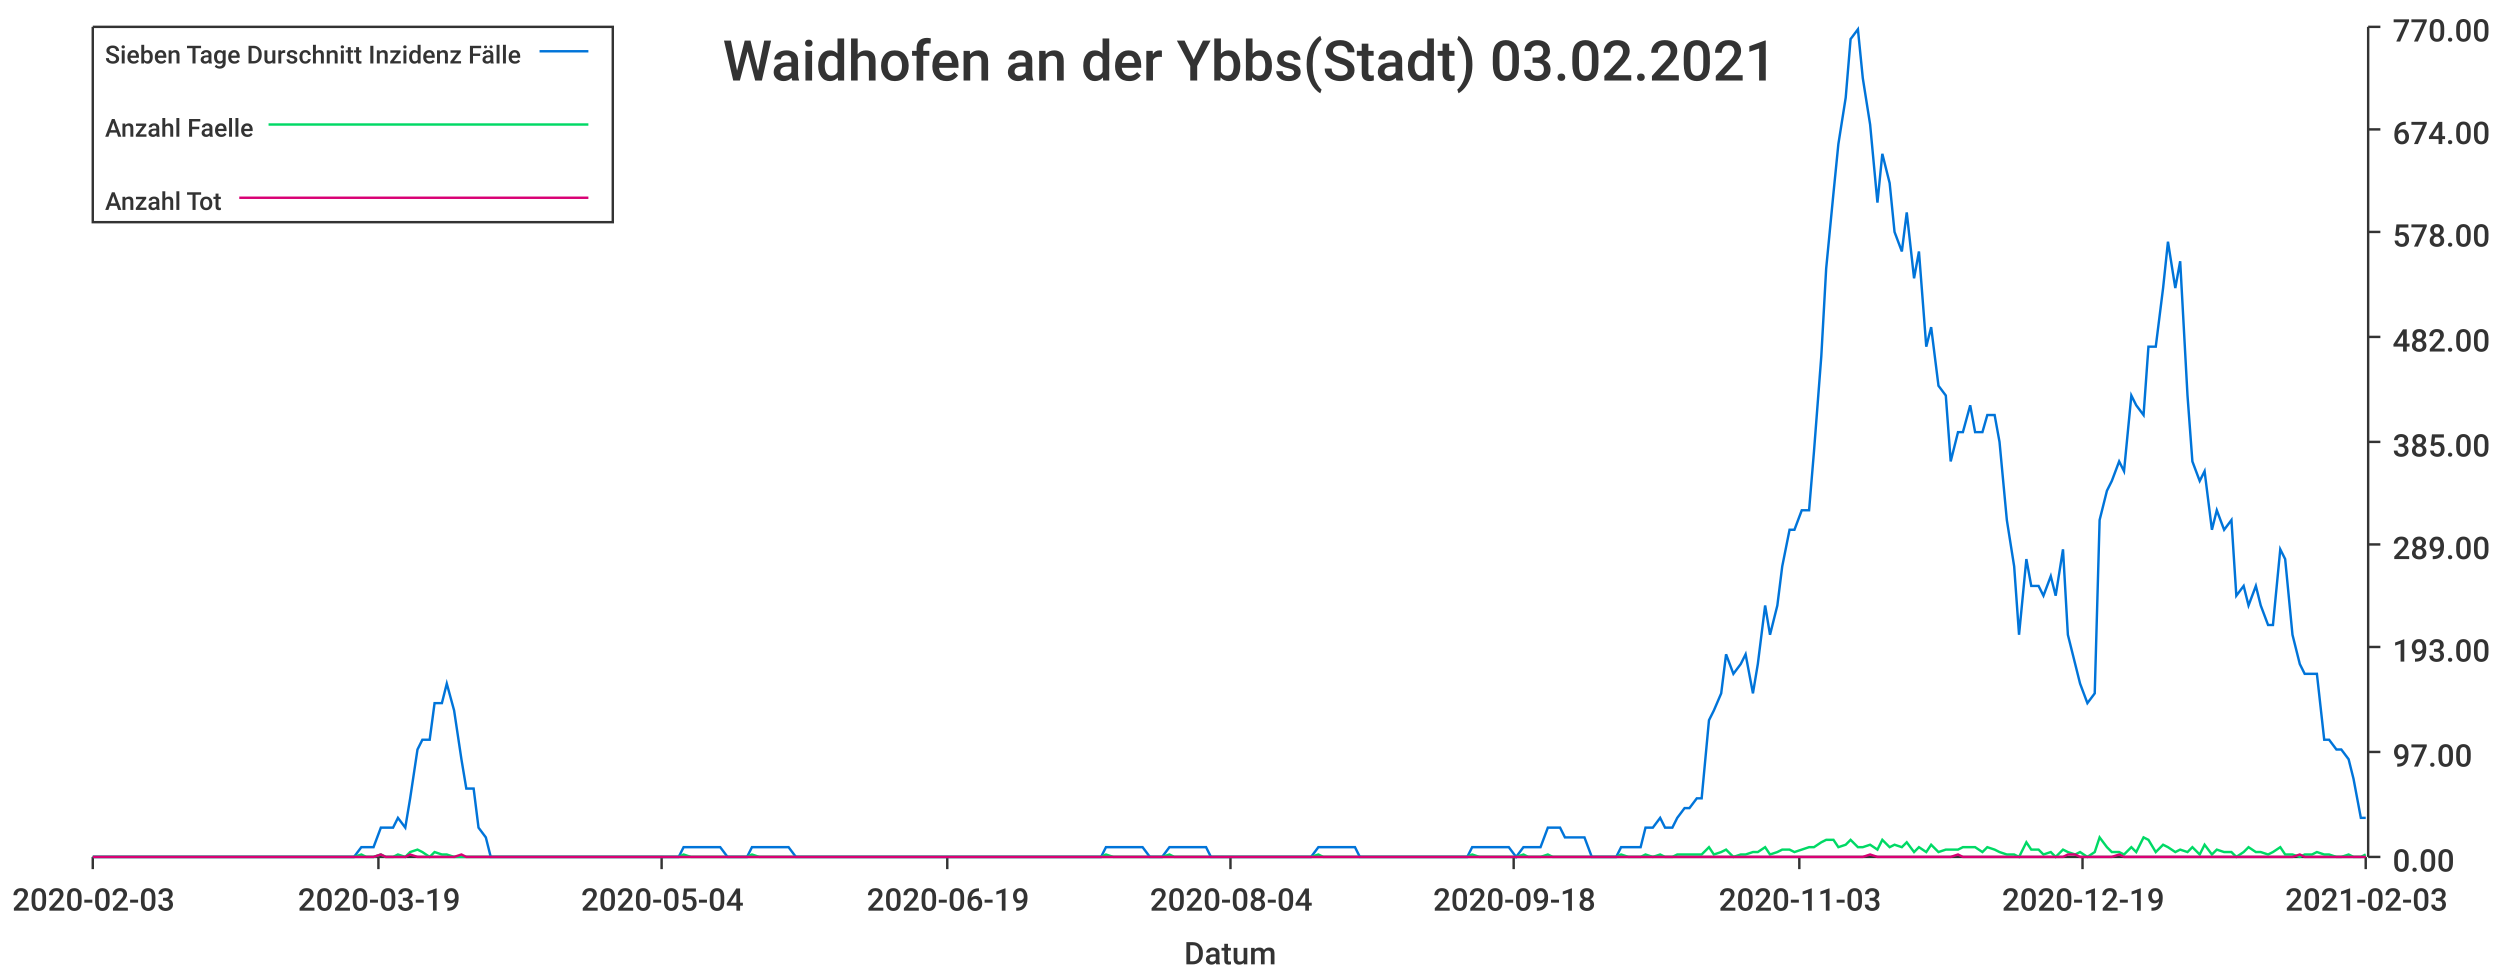
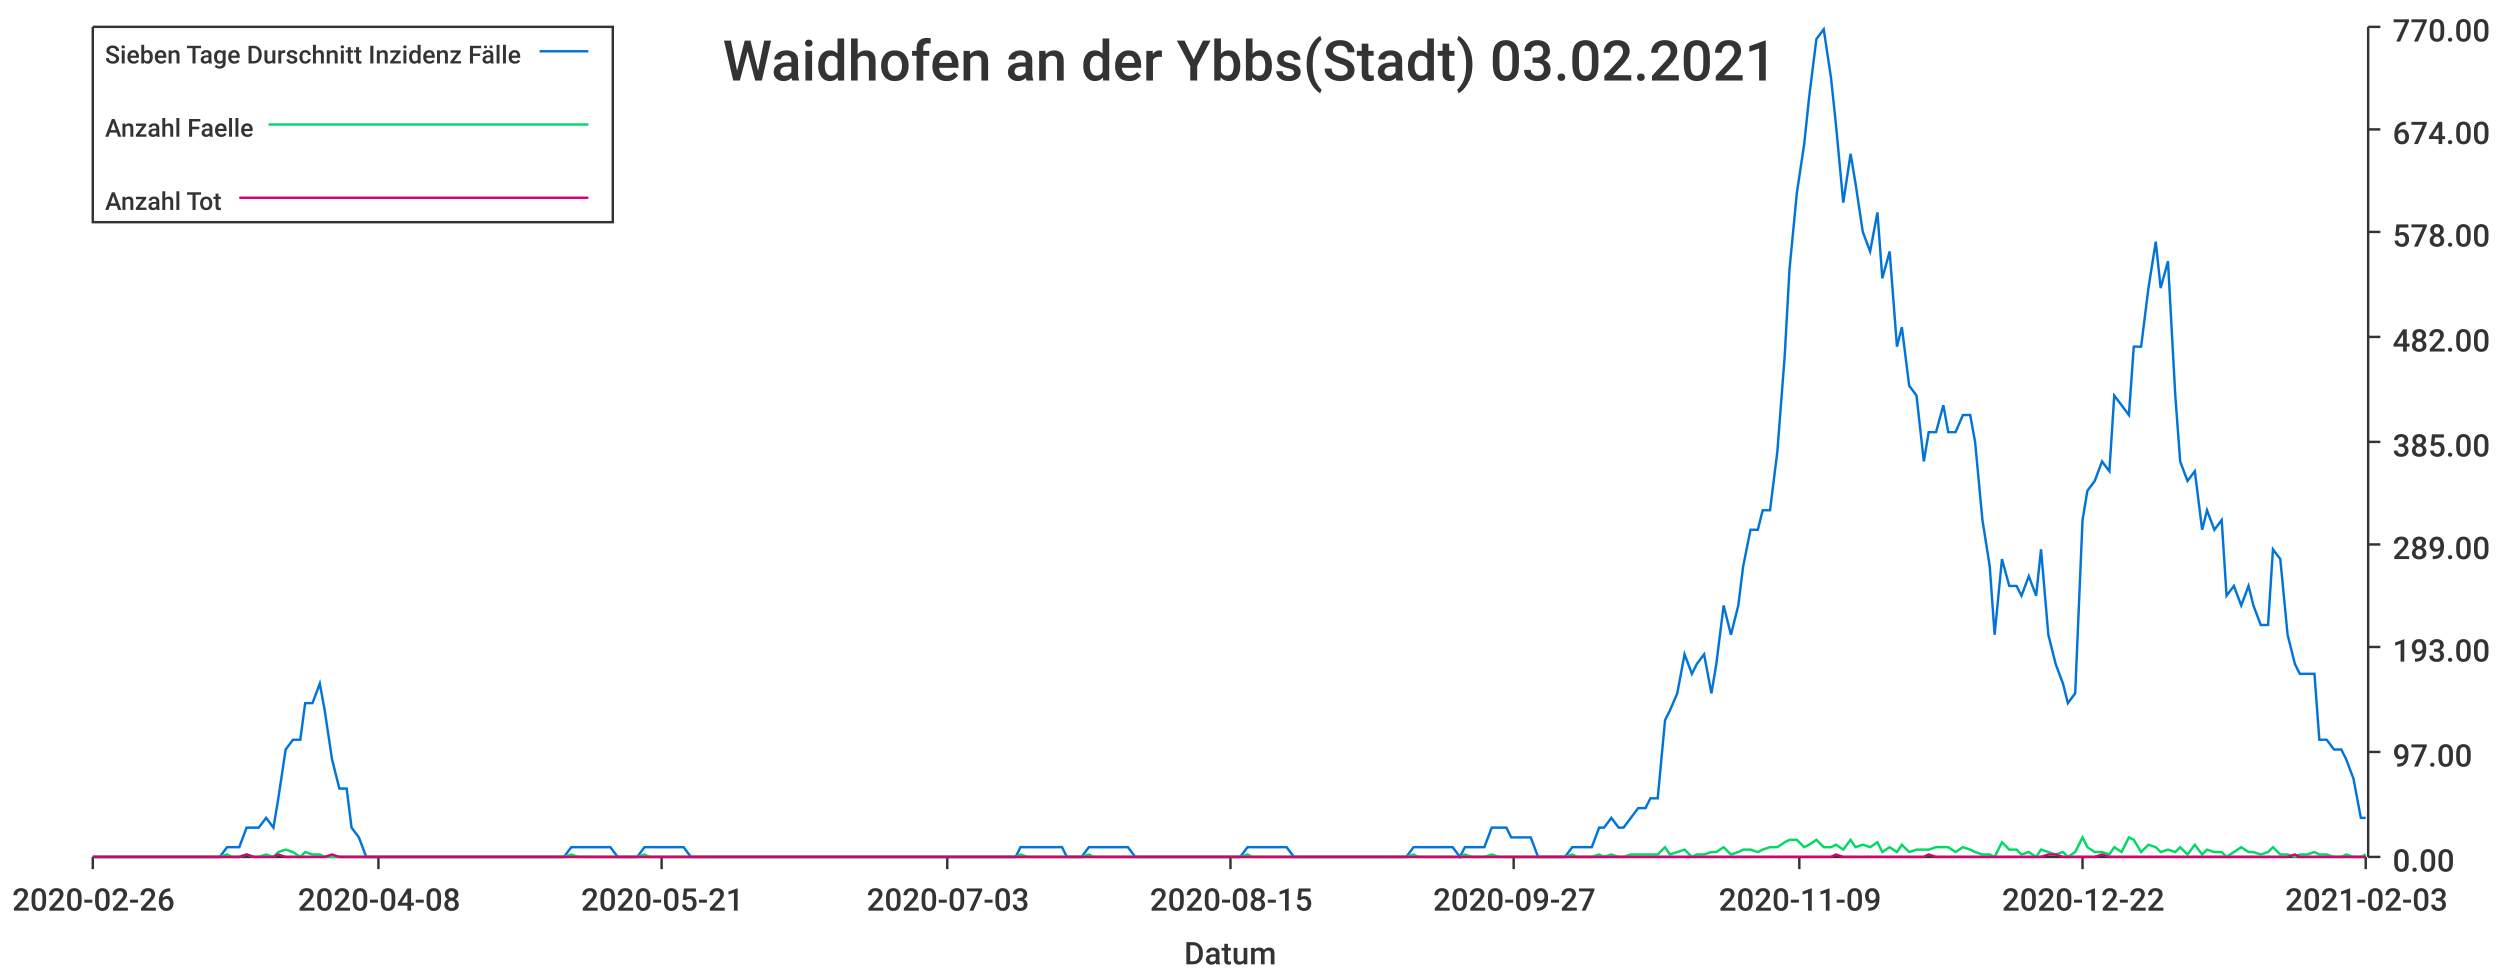
<svg xmlns="http://www.w3.org/2000/svg" width="1024" height="400">\n<path d="M 0 0 L 1024 0 L 1024 400 L 0 400 L 0 0" style="stroke-width:0;stroke:rgba(255,255,255,1.0);fill:rgba(255,255,255,1.0)" />
  <path d="M 38 11 L 969 11 L 969 351 L 38 351 L 38 11" style="stroke-width:0;stroke:rgba(255,255,255,1.0);fill:rgba(255,255,255,1.0)" />
  <path d="M 38 351 L 969 351" style="stroke-width:1;stroke:rgba(51,51,51,1.0);fill:none" />
  <path d="M 38 351 L 38 356" style="stroke-width:1;stroke:rgba(51,51,51,1.0);fill:none" />
-   <text x="5" y="373" style="stroke-width:0;stroke:none;fill:rgba(51,51,51,1.0);font-size:12.8px;font-family:'Roboto Medium',sans-serif">2020-02-03</text>
+   <text x="5" y="373" style="stroke-width:0;stroke:none;fill:rgba(51,51,51,1.0);font-size:12.8px;font-family:'Roboto Medium',sans-serif">2020-02-26</text>
  <path d="M 155 351 L 155 356" style="stroke-width:1;stroke:rgba(51,51,51,1.0);fill:none" />
-   <text x="122" y="373" style="stroke-width:0;stroke:none;fill:rgba(51,51,51,1.0);font-size:12.8px;font-family:'Roboto Medium',sans-serif">2020-03-19</text>
+   <text x="122" y="373" style="stroke-width:0;stroke:none;fill:rgba(51,51,51,1.0);font-size:12.8px;font-family:'Roboto Medium',sans-serif">2020-04-08</text>
  <path d="M 271 351 L 271 356" style="stroke-width:1;stroke:rgba(51,51,51,1.0);fill:none" />
-   <text x="238" y="373" style="stroke-width:0;stroke:none;fill:rgba(51,51,51,1.0);font-size:12.8px;font-family:'Roboto Medium',sans-serif">2020-05-04</text>
+   <text x="238" y="373" style="stroke-width:0;stroke:none;fill:rgba(51,51,51,1.0);font-size:12.8px;font-family:'Roboto Medium',sans-serif">2020-05-21</text>
  <path d="M 388 351 L 388 356" style="stroke-width:1;stroke:rgba(51,51,51,1.0);fill:none" />
-   <text x="355" y="373" style="stroke-width:0;stroke:none;fill:rgba(51,51,51,1.0);font-size:12.8px;font-family:'Roboto Medium',sans-serif">2020-06-19</text>
+   <text x="355" y="373" style="stroke-width:0;stroke:none;fill:rgba(51,51,51,1.0);font-size:12.8px;font-family:'Roboto Medium',sans-serif">2020-07-03</text>
  <path d="M 504 351 L 504 356" style="stroke-width:1;stroke:rgba(51,51,51,1.0);fill:none" />
-   <text x="471" y="373" style="stroke-width:0;stroke:none;fill:rgba(51,51,51,1.0);font-size:12.8px;font-family:'Roboto Medium',sans-serif">2020-08-04</text>
+   <text x="471" y="373" style="stroke-width:0;stroke:none;fill:rgba(51,51,51,1.0);font-size:12.8px;font-family:'Roboto Medium',sans-serif">2020-08-15</text>
  <path d="M 620 351 L 620 356" style="stroke-width:1;stroke:rgba(51,51,51,1.0);fill:none" />
-   <text x="587" y="373" style="stroke-width:0;stroke:none;fill:rgba(51,51,51,1.0);font-size:12.8px;font-family:'Roboto Medium',sans-serif">2020-09-18</text>
+   <text x="587" y="373" style="stroke-width:0;stroke:none;fill:rgba(51,51,51,1.0);font-size:12.8px;font-family:'Roboto Medium',sans-serif">2020-09-27</text>
  <path d="M 737 351 L 737 356" style="stroke-width:1;stroke:rgba(51,51,51,1.0);fill:none" />
-   <text x="704" y="373" style="stroke-width:0;stroke:none;fill:rgba(51,51,51,1.0);font-size:12.8px;font-family:'Roboto Medium',sans-serif">2020-11-03</text>
+   <text x="704" y="373" style="stroke-width:0;stroke:none;fill:rgba(51,51,51,1.0);font-size:12.8px;font-family:'Roboto Medium',sans-serif">2020-11-09</text>
  <path d="M 853 351 L 853 356" style="stroke-width:1;stroke:rgba(51,51,51,1.0);fill:none" />
-   <text x="820" y="373" style="stroke-width:0;stroke:none;fill:rgba(51,51,51,1.0);font-size:12.8px;font-family:'Roboto Medium',sans-serif">2020-12-19</text>
+   <text x="820" y="373" style="stroke-width:0;stroke:none;fill:rgba(51,51,51,1.0);font-size:12.8px;font-family:'Roboto Medium',sans-serif">2020-12-22</text>
  <path d="M 969 351 L 969 356" style="stroke-width:1;stroke:rgba(51,51,51,1.0);fill:none" />
  <text x="936" y="373" style="stroke-width:0;stroke:none;fill:rgba(51,51,51,1.0);font-size:12.8px;font-family:'Roboto Medium',sans-serif">2021-02-03</text>
  <text x="485" y="395" style="stroke-width:0;stroke:none;fill:rgba(51,51,51,1.0);font-size:12.8px;font-family:'Roboto Medium',sans-serif">Datum</text>
  <path d="M 970 351 L 970 11" style="stroke-width:1;stroke:rgba(51,51,51,1.0);fill:none" />
  <path d="M 970 351 L 975 351" style="stroke-width:1;stroke:rgba(51,51,51,1.0);fill:none" />
  <text x="980" y="357" style="stroke-width:0;stroke:none;fill:rgba(51,51,51,1.0);font-size:12.8px;font-family:'Roboto Medium',sans-serif">0.00</text>
  <path d="M 970 308 L 975 308" style="stroke-width:1;stroke:rgba(51,51,51,1.0);fill:none" />
  <text x="980" y="314" style="stroke-width:0;stroke:none;fill:rgba(51,51,51,1.0);font-size:12.8px;font-family:'Roboto Medium',sans-serif">97.00</text>
  <path d="M 970 265 L 975 265" style="stroke-width:1;stroke:rgba(51,51,51,1.0);fill:none" />
  <text x="980" y="271" style="stroke-width:0;stroke:none;fill:rgba(51,51,51,1.0);font-size:12.8px;font-family:'Roboto Medium',sans-serif">193.00</text>
  <path d="M 970 223 L 975 223" style="stroke-width:1;stroke:rgba(51,51,51,1.0);fill:none" />
  <text x="980" y="229" style="stroke-width:0;stroke:none;fill:rgba(51,51,51,1.0);font-size:12.8px;font-family:'Roboto Medium',sans-serif">289.00</text>
  <path d="M 970 181 L 975 181" style="stroke-width:1;stroke:rgba(51,51,51,1.0);fill:none" />
  <text x="980" y="187" style="stroke-width:0;stroke:none;fill:rgba(51,51,51,1.0);font-size:12.8px;font-family:'Roboto Medium',sans-serif">385.00</text>
  <path d="M 970 138 L 975 138" style="stroke-width:1;stroke:rgba(51,51,51,1.0);fill:none" />
  <text x="980" y="144" style="stroke-width:0;stroke:none;fill:rgba(51,51,51,1.0);font-size:12.8px;font-family:'Roboto Medium',sans-serif">482.00</text>
  <path d="M 970 95 L 975 95" style="stroke-width:1;stroke:rgba(51,51,51,1.0);fill:none" />
  <text x="980" y="101" style="stroke-width:0;stroke:none;fill:rgba(51,51,51,1.0);font-size:12.8px;font-family:'Roboto Medium',sans-serif">578.00</text>
  <path d="M 970 53 L 975 53" style="stroke-width:1;stroke:rgba(51,51,51,1.0);fill:none" />
  <text x="980" y="59" style="stroke-width:0;stroke:none;fill:rgba(51,51,51,1.0);font-size:12.8px;font-family:'Roboto Medium',sans-serif">674.00</text>
  <path d="M 970 11 L 975 11" style="stroke-width:1;stroke:rgba(51,51,51,1.0);fill:none" />
  <text x="980" y="17" style="stroke-width:0;stroke:none;fill:rgba(51,51,51,1.0);font-size:12.8px;font-family:'Roboto Medium',sans-serif">770.00</text>
-   <path d="M 38 351 L 41 351 L 44 351 L 46 351 L 49 351 L 51 351 L 54 351 L 56 351 L 59 351 L 61 351 L 64 351 L 66 351 L 69 351 L 72 351 L 74 351 L 77 351 L 79 351 L 82 351 L 84 351 L 87 351 L 89 351 L 92 351 L 94 351 L 97 351 L 100 351 L 102 351 L 105 351 L 107 351 L 110 351 L 112 351 L 115 351 L 117 351 L 120 351 L 122 351 L 125 351 L 128 351 L 130 351 L 133 351 L 135 351 L 138 351 L 140 351 L 143 351 L 145 351 L 148 347 L 150 347 L 153 347 L 156 339 L 158 339 L 161 339 L 163 335 L 166 339 L 168 327 L 171 307 L 173 303 L 176 303 L 178 288 L 181 288 L 183 280 L 186 291 L 189 311 L 191 323 L 194 323 L 196 339 L 199 343 L 201 351 L 204 351 L 206 351 L 209 351 L 211 351 L 214 351 L 217 351 L 219 351 L 222 351 L 224 351 L 227 351 L 229 351 L 232 351 L 234 351 L 237 351 L 239 351 L 242 351 L 245 351 L 247 351 L 250 351 L 252 351 L 255 351 L 257 351 L 260 351 L 262 351 L 265 351 L 267 351 L 270 351 L 273 351 L 275 351 L 278 351 L 280 347 L 283 347 L 285 347 L 288 347 L 290 347 L 293 347 L 295 347 L 298 351 L 301 351 L 303 351 L 306 351 L 308 347 L 311 347 L 313 347 L 316 347 L 318 347 L 321 347 L 323 347 L 326 351 L 328 351 L 331 351 L 334 351 L 336 351 L 339 351 L 341 351 L 344 351 L 346 351 L 349 351 L 351 351 L 354 351 L 356 351 L 359 351 L 362 351 L 364 351 L 367 351 L 369 351 L 372 351 L 374 351 L 377 351 L 379 351 L 382 351 L 384 351 L 387 351 L 390 351 L 392 351 L 395 351 L 397 351 L 400 351 L 402 351 L 405 351 L 407 351 L 410 351 L 412 351 L 415 351 L 418 351 L 420 351 L 423 351 L 425 351 L 428 351 L 430 351 L 433 351 L 435 351 L 438 351 L 440 351 L 443 351 L 445 351 L 448 351 L 451 351 L 453 347 L 456 347 L 458 347 L 461 347 L 463 347 L 466 347 L 468 347 L 471 351 L 473 351 L 476 351 L 479 347 L 481 347 L 484 347 L 486 347 L 489 347 L 491 347 L 494 347 L 496 351 L 499 351 L 501 351 L 504 351 L 507 351 L 509 351 L 512 351 L 514 351 L 517 351 L 519 351 L 522 351 L 524 351 L 527 351 L 529 351 L 532 351 L 535 351 L 537 351 L 540 347 L 542 347 L 545 347 L 547 347 L 550 347 L 552 347 L 555 347 L 557 351 L 560 351 L 563 351 L 565 351 L 568 351 L 570 351 L 573 351 L 575 351 L 578 351 L 580 351 L 583 351 L 585 351 L 588 351 L 590 351 L 593 351 L 596 351 L 598 351 L 601 351 L 603 347 L 606 347 L 608 347 L 611 347 L 613 347 L 616 347 L 618 347 L 621 351 L 624 347 L 626 347 L 629 347 L 631 347 L 634 339 L 636 339 L 639 339 L 641 343 L 644 343 L 646 343 L 649 343 L 652 351 L 654 351 L 657 351 L 659 351 L 662 351 L 664 347 L 667 347 L 669 347 L 672 347 L 674 339 L 677 339 L 680 335 L 682 339 L 685 339 L 687 335 L 690 331 L 692 331 L 695 327 L 697 327 L 700 295 L 702 291 L 705 284 L 707 268 L 710 276 L 713 272 L 715 268 L 718 284 L 720 272 L 723 248 L 725 260 L 728 248 L 730 232 L 733 217 L 735 217 L 738 209 L 741 209 L 743 185 L 746 146 L 748 110 L 751 79 L 753 59 L 756 40 L 758 16 L 761 12 L 763 32 L 766 51 L 769 83 L 771 63 L 774 75 L 776 95 L 779 103 L 781 87 L 784 114 L 786 103 L 789 142 L 791 134 L 794 158 L 797 162 L 799 189 L 802 177 L 804 177 L 807 166 L 809 177 L 812 177 L 814 170 L 817 170 L 819 181 L 822 213 L 825 232 L 827 260 L 830 229 L 832 240 L 835 240 L 837 244 L 840 236 L 842 244 L 845 225 L 847 260 L 850 272 L 852 280 L 855 288 L 858 284 L 860 213 L 863 201 L 865 197 L 868 189 L 870 193 L 873 162 L 875 166 L 878 170 L 880 142 L 883 142 L 886 118 L 888 99 L 891 118 L 893 107 L 896 162 L 898 189 L 901 197 L 903 193 L 906 217 L 908 209 L 911 217 L 914 213 L 916 244 L 919 240 L 921 248 L 924 240 L 926 248 L 929 256 L 931 256 L 934 225 L 936 229 L 939 260 L 942 272 L 944 276 L 947 276 L 949 276 L 952 303 L 954 303 L 957 307 L 959 307 L 962 311 L 964 319 L 967 335 L 969 335" style="stroke-width:1;stroke:rgba(0,116,217,1.0);fill:none" />
-   <path d="M 38 351 L 41 351 L 44 351 L 46 351 L 49 351 L 51 351 L 54 351 L 56 351 L 59 351 L 61 351 L 64 351 L 66 351 L 69 351 L 72 351 L 74 351 L 77 351 L 79 351 L 82 351 L 84 351 L 87 351 L 89 351 L 92 351 L 94 351 L 97 351 L 100 351 L 102 351 L 105 351 L 107 351 L 110 351 L 112 351 L 115 351 L 117 351 L 120 351 L 122 351 L 125 351 L 128 351 L 130 351 L 133 351 L 135 351 L 138 351 L 140 351 L 143 351 L 145 351 L 148 350 L 150 351 L 153 351 L 156 350 L 158 351 L 161 351 L 163 350 L 166 351 L 168 349 L 171 348 L 173 349 L 176 351 L 178 349 L 181 350 L 183 350 L 186 351 L 189 351 L 191 351 L 194 351 L 196 351 L 199 351 L 201 351 L 204 351 L 206 351 L 209 351 L 211 351 L 214 351 L 217 351 L 219 351 L 222 351 L 224 351 L 227 351 L 229 351 L 232 351 L 234 351 L 237 351 L 239 351 L 242 351 L 245 351 L 247 351 L 250 351 L 252 351 L 255 351 L 257 351 L 260 351 L 262 351 L 265 351 L 267 351 L 270 351 L 273 351 L 275 351 L 278 351 L 280 350 L 283 351 L 285 351 L 288 351 L 290 351 L 293 351 L 295 351 L 298 351 L 301 351 L 303 351 L 306 351 L 308 350 L 311 351 L 313 351 L 316 351 L 318 351 L 321 351 L 323 351 L 326 351 L 328 351 L 331 351 L 334 351 L 336 351 L 339 351 L 341 351 L 344 351 L 346 351 L 349 351 L 351 351 L 354 351 L 356 351 L 359 351 L 362 351 L 364 351 L 367 351 L 369 351 L 372 351 L 374 351 L 377 351 L 379 351 L 382 351 L 384 351 L 387 351 L 390 351 L 392 351 L 395 351 L 397 351 L 400 351 L 402 351 L 405 351 L 407 351 L 410 351 L 412 351 L 415 351 L 418 351 L 420 351 L 423 351 L 425 351 L 428 351 L 430 351 L 433 351 L 435 351 L 438 351 L 440 351 L 443 351 L 445 351 L 448 351 L 451 351 L 453 350 L 456 351 L 458 351 L 461 351 L 463 351 L 466 351 L 468 351 L 471 351 L 473 351 L 476 351 L 479 350 L 481 351 L 484 351 L 486 351 L 489 351 L 491 351 L 494 351 L 496 351 L 499 351 L 501 351 L 504 351 L 507 351 L 509 351 L 512 351 L 514 351 L 517 351 L 519 351 L 522 351 L 524 351 L 527 351 L 529 351 L 532 351 L 535 351 L 537 351 L 540 350 L 542 351 L 545 351 L 547 351 L 550 351 L 552 351 L 555 351 L 557 351 L 560 351 L 563 351 L 565 351 L 568 351 L 570 351 L 573 351 L 575 351 L 578 351 L 580 351 L 583 351 L 585 351 L 588 351 L 590 351 L 593 351 L 596 351 L 598 351 L 601 351 L 603 350 L 606 351 L 608 351 L 611 351 L 613 351 L 616 351 L 618 351 L 621 351 L 624 350 L 626 351 L 629 351 L 631 351 L 634 350 L 636 351 L 639 351 L 641 351 L 644 351 L 646 351 L 649 351 L 652 351 L 654 351 L 657 351 L 659 351 L 662 351 L 664 350 L 667 351 L 669 351 L 672 351 L 674 350 L 677 351 L 680 350 L 682 351 L 685 351 L 687 350 L 690 350 L 692 350 L 695 350 L 697 350 L 700 347 L 702 350 L 705 349 L 707 348 L 710 351 L 713 350 L 715 350 L 718 349 L 720 349 L 723 347 L 725 350 L 728 349 L 730 348 L 733 348 L 735 349 L 738 348 L 741 347 L 743 347 L 746 345 L 748 344 L 751 344 L 753 347 L 756 346 L 758 344 L 761 347 L 763 347 L 766 346 L 769 348 L 771 344 L 774 347 L 776 346 L 779 347 L 781 345 L 784 349 L 786 347 L 789 349 L 791 346 L 794 349 L 797 348 L 799 348 L 802 348 L 804 347 L 807 347 L 809 347 L 812 349 L 814 347 L 817 348 L 819 349 L 822 350 L 825 350 L 827 351 L 830 345 L 832 348 L 835 348 L 837 350 L 840 349 L 842 351 L 845 348 L 847 349 L 850 350 L 852 349 L 855 351 L 858 349 L 860 343 L 863 347 L 865 349 L 868 349 L 870 350 L 873 347 L 875 349 L 878 343 L 880 344 L 883 349 L 886 346 L 888 347 L 891 349 L 893 348 L 896 349 L 898 347 L 901 350 L 903 346 L 906 350 L 908 348 L 911 349 L 914 349 L 916 351 L 919 349 L 921 347 L 924 349 L 926 349 L 929 350 L 931 349 L 934 347 L 936 350 L 939 350 L 942 351 L 944 350 L 947 350 L 949 349 L 952 350 L 954 350 L 957 351 L 959 351 L 962 350 L 964 351 L 967 351 L 969 350" style="stroke-width:1;stroke:rgba(0,217,101,1.0);fill:none" />
-   <path d="M 38 351 L 41 351 L 44 351 L 46 351 L 49 351 L 51 351 L 54 351 L 56 351 L 59 351 L 61 351 L 64 351 L 66 351 L 69 351 L 72 351 L 74 351 L 77 351 L 79 351 L 82 351 L 84 351 L 87 351 L 89 351 L 92 351 L 94 351 L 97 351 L 100 351 L 102 351 L 105 351 L 107 351 L 110 351 L 112 351 L 115 351 L 117 351 L 120 351 L 122 351 L 125 351 L 128 351 L 130 351 L 133 351 L 135 351 L 138 351 L 140 351 L 143 351 L 145 351 L 148 351 L 150 351 L 153 351 L 156 350 L 158 351 L 161 351 L 163 351 L 166 351 L 168 350 L 171 351 L 173 351 L 176 351 L 178 351 L 181 351 L 183 351 L 186 351 L 189 350 L 191 351 L 194 351 L 196 351 L 199 351 L 201 351 L 204 351 L 206 351 L 209 351 L 211 351 L 214 351 L 217 351 L 219 351 L 222 351 L 224 351 L 227 351 L 229 351 L 232 351 L 234 351 L 237 351 L 239 351 L 242 351 L 245 351 L 247 351 L 250 351 L 252 351 L 255 351 L 257 351 L 260 351 L 262 351 L 265 351 L 267 351 L 270 351 L 273 351 L 275 351 L 278 351 L 280 351 L 283 351 L 285 351 L 288 351 L 290 351 L 293 351 L 295 351 L 298 351 L 301 351 L 303 351 L 306 351 L 308 351 L 311 351 L 313 351 L 316 351 L 318 351 L 321 351 L 323 351 L 326 351 L 328 351 L 331 351 L 334 351 L 336 351 L 339 351 L 341 351 L 344 351 L 346 351 L 349 351 L 351 351 L 354 351 L 356 351 L 359 351 L 362 351 L 364 351 L 367 351 L 369 351 L 372 351 L 374 351 L 377 351 L 379 351 L 382 351 L 384 351 L 387 351 L 390 351 L 392 351 L 395 351 L 397 351 L 400 351 L 402 351 L 405 351 L 407 351 L 410 351 L 412 351 L 415 351 L 418 351 L 420 351 L 423 351 L 425 351 L 428 351 L 430 351 L 433 351 L 435 351 L 438 351 L 440 351 L 443 351 L 445 351 L 448 351 L 451 351 L 453 351 L 456 351 L 458 351 L 461 351 L 463 351 L 466 351 L 468 351 L 471 351 L 473 351 L 476 351 L 479 351 L 481 351 L 484 351 L 486 351 L 489 351 L 491 351 L 494 351 L 496 351 L 499 351 L 501 351 L 504 351 L 507 351 L 509 351 L 512 351 L 514 351 L 517 351 L 519 351 L 522 351 L 524 351 L 527 351 L 529 351 L 532 351 L 535 351 L 537 351 L 540 351 L 542 351 L 545 351 L 547 351 L 550 351 L 552 351 L 555 351 L 557 351 L 560 351 L 563 351 L 565 351 L 568 351 L 570 351 L 573 351 L 575 351 L 578 351 L 580 351 L 583 351 L 585 351 L 588 351 L 590 351 L 593 351 L 596 351 L 598 351 L 601 351 L 603 351 L 606 351 L 608 351 L 611 351 L 613 351 L 616 351 L 618 351 L 621 351 L 624 351 L 626 351 L 629 351 L 631 351 L 634 351 L 636 351 L 639 351 L 641 351 L 644 351 L 646 351 L 649 351 L 652 351 L 654 351 L 657 351 L 659 351 L 662 351 L 664 351 L 667 351 L 669 351 L 672 351 L 674 351 L 677 351 L 680 351 L 682 351 L 685 351 L 687 351 L 690 351 L 692 351 L 695 351 L 697 351 L 700 351 L 702 351 L 705 351 L 707 351 L 710 351 L 713 351 L 715 351 L 718 351 L 720 351 L 723 351 L 725 351 L 728 351 L 730 351 L 733 351 L 735 351 L 738 351 L 741 351 L 743 351 L 746 351 L 748 351 L 751 351 L 753 351 L 756 351 L 758 351 L 761 351 L 763 351 L 766 350 L 769 351 L 771 351 L 774 351 L 776 351 L 779 351 L 781 351 L 784 351 L 786 351 L 789 351 L 791 351 L 794 351 L 797 351 L 799 351 L 802 350 L 804 351 L 807 351 L 809 351 L 812 351 L 814 351 L 817 351 L 819 351 L 822 351 L 825 351 L 827 351 L 830 351 L 832 351 L 835 351 L 837 351 L 840 351 L 842 351 L 845 351 L 847 350 L 850 350 L 852 351 L 855 351 L 858 351 L 860 351 L 863 351 L 865 351 L 868 350 L 870 351 L 873 351 L 875 351 L 878 351 L 880 351 L 883 351 L 886 351 L 888 351 L 891 351 L 893 351 L 896 351 L 898 351 L 901 351 L 903 351 L 906 351 L 908 351 L 911 351 L 914 351 L 916 351 L 919 351 L 921 351 L 924 351 L 926 351 L 929 351 L 931 351 L 934 351 L 936 351 L 939 351 L 942 350 L 944 351 L 947 351 L 949 351 L 952 351 L 954 351 L 957 351 L 959 351 L 962 351 L 964 351 L 967 351 L 969 351" style="stroke-width:1;stroke:rgba(217,0,116,1.0);fill:none" />
+   <path d="M 38 351 L 41 351 L 44 351 L 47 351 L 49 351 L 52 351 L 55 351 L 57 351 L 60 351 L 63 351 L 66 351 L 68 351 L 71 351 L 74 351 L 76 351 L 79 351 L 82 351 L 85 351 L 87 351 L 90 351 L 93 347 L 95 347 L 98 347 L 101 339 L 104 339 L 106 339 L 109 335 L 112 339 L 114 327 L 117 307 L 120 303 L 123 303 L 125 288 L 128 288 L 131 280 L 133 291 L 136 311 L 139 323 L 142 323 L 144 339 L 147 343 L 150 351 L 152 351 L 155 351 L 158 351 L 161 351 L 163 351 L 166 351 L 169 351 L 171 351 L 174 351 L 177 351 L 180 351 L 182 351 L 185 351 L 188 351 L 190 351 L 193 351 L 196 351 L 199 351 L 201 351 L 204 351 L 207 351 L 209 351 L 212 351 L 215 351 L 218 351 L 220 351 L 223 351 L 226 351 L 228 351 L 231 351 L 234 347 L 237 347 L 239 347 L 242 347 L 245 347 L 247 347 L 250 347 L 253 351 L 256 351 L 258 351 L 261 351 L 264 347 L 266 347 L 269 347 L 272 347 L 275 347 L 277 347 L 280 347 L 283 351 L 286 351 L 288 351 L 291 351 L 294 351 L 296 351 L 299 351 L 302 351 L 304 351 L 307 351 L 310 351 L 313 351 L 315 351 L 318 351 L 321 351 L 323 351 L 326 351 L 329 351 L 332 351 L 334 351 L 337 351 L 340 351 L 342 351 L 345 351 L 348 351 L 351 351 L 353 351 L 356 351 L 359 351 L 361 351 L 364 351 L 367 351 L 370 351 L 372 351 L 375 351 L 378 351 L 380 351 L 383 351 L 386 351 L 389 351 L 391 351 L 394 351 L 397 351 L 399 351 L 402 351 L 405 351 L 408 351 L 410 351 L 413 351 L 416 351 L 418 347 L 421 347 L 424 347 L 427 347 L 429 347 L 432 347 L 435 347 L 437 351 L 440 351 L 443 351 L 446 347 L 448 347 L 451 347 L 454 347 L 456 347 L 459 347 L 462 347 L 465 351 L 467 351 L 470 351 L 473 351 L 475 351 L 478 351 L 481 351 L 484 351 L 486 351 L 489 351 L 492 351 L 494 351 L 497 351 L 500 351 L 503 351 L 505 351 L 508 351 L 511 347 L 513 347 L 516 347 L 519 347 L 522 347 L 524 347 L 527 347 L 530 351 L 533 351 L 535 351 L 538 351 L 541 351 L 543 351 L 546 351 L 549 351 L 551 351 L 554 351 L 557 351 L 560 351 L 562 351 L 565 351 L 568 351 L 570 351 L 573 351 L 576 351 L 579 347 L 581 347 L 584 347 L 587 347 L 589 347 L 592 347 L 595 347 L 598 351 L 600 347 L 603 347 L 606 347 L 608 347 L 611 339 L 614 339 L 617 339 L 619 343 L 622 343 L 625 343 L 627 343 L 630 351 L 633 351 L 636 351 L 638 351 L 641 351 L 644 347 L 646 347 L 649 347 L 652 347 L 655 339 L 657 339 L 660 335 L 663 339 L 665 339 L 668 335 L 671 331 L 674 331 L 676 327 L 679 327 L 682 295 L 684 291 L 687 284 L 690 268 L 693 276 L 695 272 L 698 268 L 701 284 L 703 272 L 706 248 L 709 260 L 712 248 L 714 232 L 717 217 L 720 217 L 722 209 L 725 209 L 728 185 L 731 146 L 733 110 L 736 79 L 739 59 L 741 40 L 744 16 L 747 12 L 750 32 L 752 51 L 755 83 L 758 63 L 760 75 L 763 95 L 766 103 L 769 87 L 771 114 L 774 103 L 777 142 L 779 134 L 782 158 L 785 162 L 788 189 L 790 177 L 793 177 L 796 166 L 798 177 L 801 177 L 804 170 L 807 170 L 809 181 L 812 213 L 815 232 L 817 260 L 820 229 L 823 240 L 826 240 L 828 244 L 831 236 L 834 244 L 836 225 L 839 260 L 842 272 L 845 280 L 847 288 L 850 284 L 853 213 L 855 201 L 858 197 L 861 189 L 864 193 L 866 162 L 869 166 L 872 170 L 874 142 L 877 142 L 880 118 L 883 99 L 885 118 L 888 107 L 891 162 L 893 189 L 896 197 L 899 193 L 902 217 L 904 209 L 907 217 L 910 213 L 912 244 L 915 240 L 918 248 L 921 240 L 923 248 L 926 256 L 929 256 L 931 225 L 934 229 L 937 260 L 940 272 L 942 276 L 945 276 L 948 276 L 950 303 L 953 303 L 956 307 L 959 307 L 961 311 L 964 319 L 967 335 L 969 335" style="stroke-width:1;stroke:rgba(0,116,217,1.0);fill:none" />
+   <path d="M 38 351 L 41 351 L 44 351 L 47 351 L 49 351 L 52 351 L 55 351 L 57 351 L 60 351 L 63 351 L 66 351 L 68 351 L 71 351 L 74 351 L 76 351 L 79 351 L 82 351 L 85 351 L 87 351 L 90 351 L 93 350 L 95 351 L 98 351 L 101 350 L 104 351 L 106 351 L 109 350 L 112 351 L 114 349 L 117 348 L 120 349 L 123 351 L 125 349 L 128 350 L 131 350 L 133 351 L 136 351 L 139 351 L 142 351 L 144 351 L 147 351 L 150 351 L 152 351 L 155 351 L 158 351 L 161 351 L 163 351 L 166 351 L 169 351 L 171 351 L 174 351 L 177 351 L 180 351 L 182 351 L 185 351 L 188 351 L 190 351 L 193 351 L 196 351 L 199 351 L 201 351 L 204 351 L 207 351 L 209 351 L 212 351 L 215 351 L 218 351 L 220 351 L 223 351 L 226 351 L 228 351 L 231 351 L 234 350 L 237 351 L 239 351 L 242 351 L 245 351 L 247 351 L 250 351 L 253 351 L 256 351 L 258 351 L 261 351 L 264 350 L 266 351 L 269 351 L 272 351 L 275 351 L 277 351 L 280 351 L 283 351 L 286 351 L 288 351 L 291 351 L 294 351 L 296 351 L 299 351 L 302 351 L 304 351 L 307 351 L 310 351 L 313 351 L 315 351 L 318 351 L 321 351 L 323 351 L 326 351 L 329 351 L 332 351 L 334 351 L 337 351 L 340 351 L 342 351 L 345 351 L 348 351 L 351 351 L 353 351 L 356 351 L 359 351 L 361 351 L 364 351 L 367 351 L 370 351 L 372 351 L 375 351 L 378 351 L 380 351 L 383 351 L 386 351 L 389 351 L 391 351 L 394 351 L 397 351 L 399 351 L 402 351 L 405 351 L 408 351 L 410 351 L 413 351 L 416 351 L 418 350 L 421 351 L 424 351 L 427 351 L 429 351 L 432 351 L 435 351 L 437 351 L 440 351 L 443 351 L 446 350 L 448 351 L 451 351 L 454 351 L 456 351 L 459 351 L 462 351 L 465 351 L 467 351 L 470 351 L 473 351 L 475 351 L 478 351 L 481 351 L 484 351 L 486 351 L 489 351 L 492 351 L 494 351 L 497 351 L 500 351 L 503 351 L 505 351 L 508 351 L 511 350 L 513 351 L 516 351 L 519 351 L 522 351 L 524 351 L 527 351 L 530 351 L 533 351 L 535 351 L 538 351 L 541 351 L 543 351 L 546 351 L 549 351 L 551 351 L 554 351 L 557 351 L 560 351 L 562 351 L 565 351 L 568 351 L 570 351 L 573 351 L 576 351 L 579 350 L 581 351 L 584 351 L 587 351 L 589 351 L 592 351 L 595 351 L 598 351 L 600 350 L 603 351 L 606 351 L 608 351 L 611 350 L 614 351 L 617 351 L 619 351 L 622 351 L 625 351 L 627 351 L 630 351 L 633 351 L 636 351 L 638 351 L 641 351 L 644 350 L 646 351 L 649 351 L 652 351 L 655 350 L 657 351 L 660 350 L 663 351 L 665 351 L 668 350 L 671 350 L 674 350 L 676 350 L 679 350 L 682 347 L 684 350 L 687 349 L 690 348 L 693 351 L 695 350 L 698 350 L 701 349 L 703 349 L 706 347 L 709 350 L 712 349 L 714 348 L 717 348 L 720 349 L 722 348 L 725 347 L 728 347 L 731 345 L 733 344 L 736 344 L 739 347 L 741 346 L 744 344 L 747 347 L 750 347 L 752 346 L 755 348 L 758 344 L 760 347 L 763 346 L 766 347 L 769 345 L 771 349 L 774 347 L 777 349 L 779 346 L 782 349 L 785 348 L 788 348 L 790 348 L 793 347 L 796 347 L 798 347 L 801 349 L 804 347 L 807 348 L 809 349 L 812 350 L 815 350 L 817 351 L 820 345 L 823 348 L 826 348 L 828 350 L 831 349 L 834 351 L 836 348 L 839 349 L 842 350 L 845 349 L 847 351 L 850 349 L 853 343 L 855 347 L 858 349 L 861 349 L 864 350 L 866 347 L 869 349 L 872 343 L 874 344 L 877 349 L 880 346 L 883 347 L 885 349 L 888 348 L 891 349 L 893 347 L 896 350 L 899 346 L 902 350 L 904 348 L 907 349 L 910 349 L 912 351 L 915 349 L 918 347 L 921 349 L 923 349 L 926 350 L 929 349 L 931 347 L 934 350 L 937 350 L 940 351 L 942 350 L 945 350 L 948 349 L 950 350 L 953 350 L 956 351 L 959 351 L 961 350 L 964 351 L 967 351 L 969 350" style="stroke-width:1;stroke:rgba(0,217,101,1.0);fill:none" />
+   <path d="M 38 351 L 41 351 L 44 351 L 47 351 L 49 351 L 52 351 L 55 351 L 57 351 L 60 351 L 63 351 L 66 351 L 68 351 L 71 351 L 74 351 L 76 351 L 79 351 L 82 351 L 85 351 L 87 351 L 90 351 L 93 351 L 95 351 L 98 351 L 101 350 L 104 351 L 106 351 L 109 351 L 112 351 L 114 350 L 117 351 L 120 351 L 123 351 L 125 351 L 128 351 L 131 351 L 133 351 L 136 350 L 139 351 L 142 351 L 144 351 L 147 351 L 150 351 L 152 351 L 155 351 L 158 351 L 161 351 L 163 351 L 166 351 L 169 351 L 171 351 L 174 351 L 177 351 L 180 351 L 182 351 L 185 351 L 188 351 L 190 351 L 193 351 L 196 351 L 199 351 L 201 351 L 204 351 L 207 351 L 209 351 L 212 351 L 215 351 L 218 351 L 220 351 L 223 351 L 226 351 L 228 351 L 231 351 L 234 351 L 237 351 L 239 351 L 242 351 L 245 351 L 247 351 L 250 351 L 253 351 L 256 351 L 258 351 L 261 351 L 264 351 L 266 351 L 269 351 L 272 351 L 275 351 L 277 351 L 280 351 L 283 351 L 286 351 L 288 351 L 291 351 L 294 351 L 296 351 L 299 351 L 302 351 L 304 351 L 307 351 L 310 351 L 313 351 L 315 351 L 318 351 L 321 351 L 323 351 L 326 351 L 329 351 L 332 351 L 334 351 L 337 351 L 340 351 L 342 351 L 345 351 L 348 351 L 351 351 L 353 351 L 356 351 L 359 351 L 361 351 L 364 351 L 367 351 L 370 351 L 372 351 L 375 351 L 378 351 L 380 351 L 383 351 L 386 351 L 389 351 L 391 351 L 394 351 L 397 351 L 399 351 L 402 351 L 405 351 L 408 351 L 410 351 L 413 351 L 416 351 L 418 351 L 421 351 L 424 351 L 427 351 L 429 351 L 432 351 L 435 351 L 437 351 L 440 351 L 443 351 L 446 351 L 448 351 L 451 351 L 454 351 L 456 351 L 459 351 L 462 351 L 465 351 L 467 351 L 470 351 L 473 351 L 475 351 L 478 351 L 481 351 L 484 351 L 486 351 L 489 351 L 492 351 L 494 351 L 497 351 L 500 351 L 503 351 L 505 351 L 508 351 L 511 351 L 513 351 L 516 351 L 519 351 L 522 351 L 524 351 L 527 351 L 530 351 L 533 351 L 535 351 L 538 351 L 541 351 L 543 351 L 546 351 L 549 351 L 551 351 L 554 351 L 557 351 L 560 351 L 562 351 L 565 351 L 568 351 L 570 351 L 573 351 L 576 351 L 579 351 L 581 351 L 584 351 L 587 351 L 589 351 L 592 351 L 595 351 L 598 351 L 600 351 L 603 351 L 606 351 L 608 351 L 611 351 L 614 351 L 617 351 L 619 351 L 622 351 L 625 351 L 627 351 L 630 351 L 633 351 L 636 351 L 638 351 L 641 351 L 644 351 L 646 351 L 649 351 L 652 351 L 655 351 L 657 351 L 660 351 L 663 351 L 665 351 L 668 351 L 671 351 L 674 351 L 676 351 L 679 351 L 682 351 L 684 351 L 687 351 L 690 351 L 693 351 L 695 351 L 698 351 L 701 351 L 703 351 L 706 351 L 709 351 L 712 351 L 714 351 L 717 351 L 720 351 L 722 351 L 725 351 L 728 351 L 731 351 L 733 351 L 736 351 L 739 351 L 741 351 L 744 351 L 747 351 L 750 351 L 752 350 L 755 351 L 758 351 L 760 351 L 763 351 L 766 351 L 769 351 L 771 351 L 774 351 L 777 351 L 779 351 L 782 351 L 785 351 L 788 351 L 790 350 L 793 351 L 796 351 L 798 351 L 801 351 L 804 351 L 807 351 L 809 351 L 812 351 L 815 351 L 817 351 L 820 351 L 823 351 L 826 351 L 828 351 L 831 351 L 834 351 L 836 351 L 839 350 L 842 350 L 845 351 L 847 351 L 850 351 L 853 351 L 855 351 L 858 351 L 861 350 L 864 351 L 866 351 L 869 351 L 872 351 L 874 351 L 877 351 L 880 351 L 883 351 L 885 351 L 888 351 L 891 351 L 893 351 L 896 351 L 899 351 L 902 351 L 904 351 L 907 351 L 910 351 L 912 351 L 915 351 L 918 351 L 921 351 L 923 351 L 926 351 L 929 351 L 931 351 L 934 351 L 937 351 L 940 350 L 942 351 L 945 351 L 948 351 L 950 351 L 953 351 L 956 351 L 959 351 L 961 351 L 964 351 L 967 351 L 969 351" style="stroke-width:1;stroke:rgba(217,0,116,1.0);fill:none" />
  <text x="296" y="33" style="stroke-width:0;stroke:none;fill:rgba(51,51,51,1.0);font-size:23.0px;font-family:'Roboto Medium',sans-serif">Waidhofen an der Ybbs(Stadt) 03.02.2021</text>
  <path d="M 38 11 L 251 11 L 251 91 L 38 91 L 38 11" style="stroke-width:1;stroke:rgba(51,51,51,1.0);fill:rgba(255,255,255,1.0)" />
  <text x="43" y="26" style="stroke-width:0;stroke:none;fill:rgba(51,51,51,1.0);font-size:10.2px;font-family:'Roboto Medium',sans-serif">Sieben Tage Durschnitt Inzidenz Fälle</text>
  <path d="M 221 21 L 241 21" style="stroke-width:1;stroke:rgba(0,116,217,1.0);fill:none" />
  <text x="43" y="56" style="stroke-width:0;stroke:none;fill:rgba(51,51,51,1.0);font-size:10.2px;font-family:'Roboto Medium',sans-serif">Anzahl Faelle</text>
  <path d="M 110 51 L 241 51" style="stroke-width:1;stroke:rgba(0,217,101,1.0);fill:none" />
  <text x="43" y="86" style="stroke-width:0;stroke:none;fill:rgba(51,51,51,1.0);font-size:10.2px;font-family:'Roboto Medium',sans-serif">Anzahl Tot</text>
  <path d="M 98 81 L 241 81" style="stroke-width:1;stroke:rgba(217,0,116,1.0);fill:none" />
</svg>
